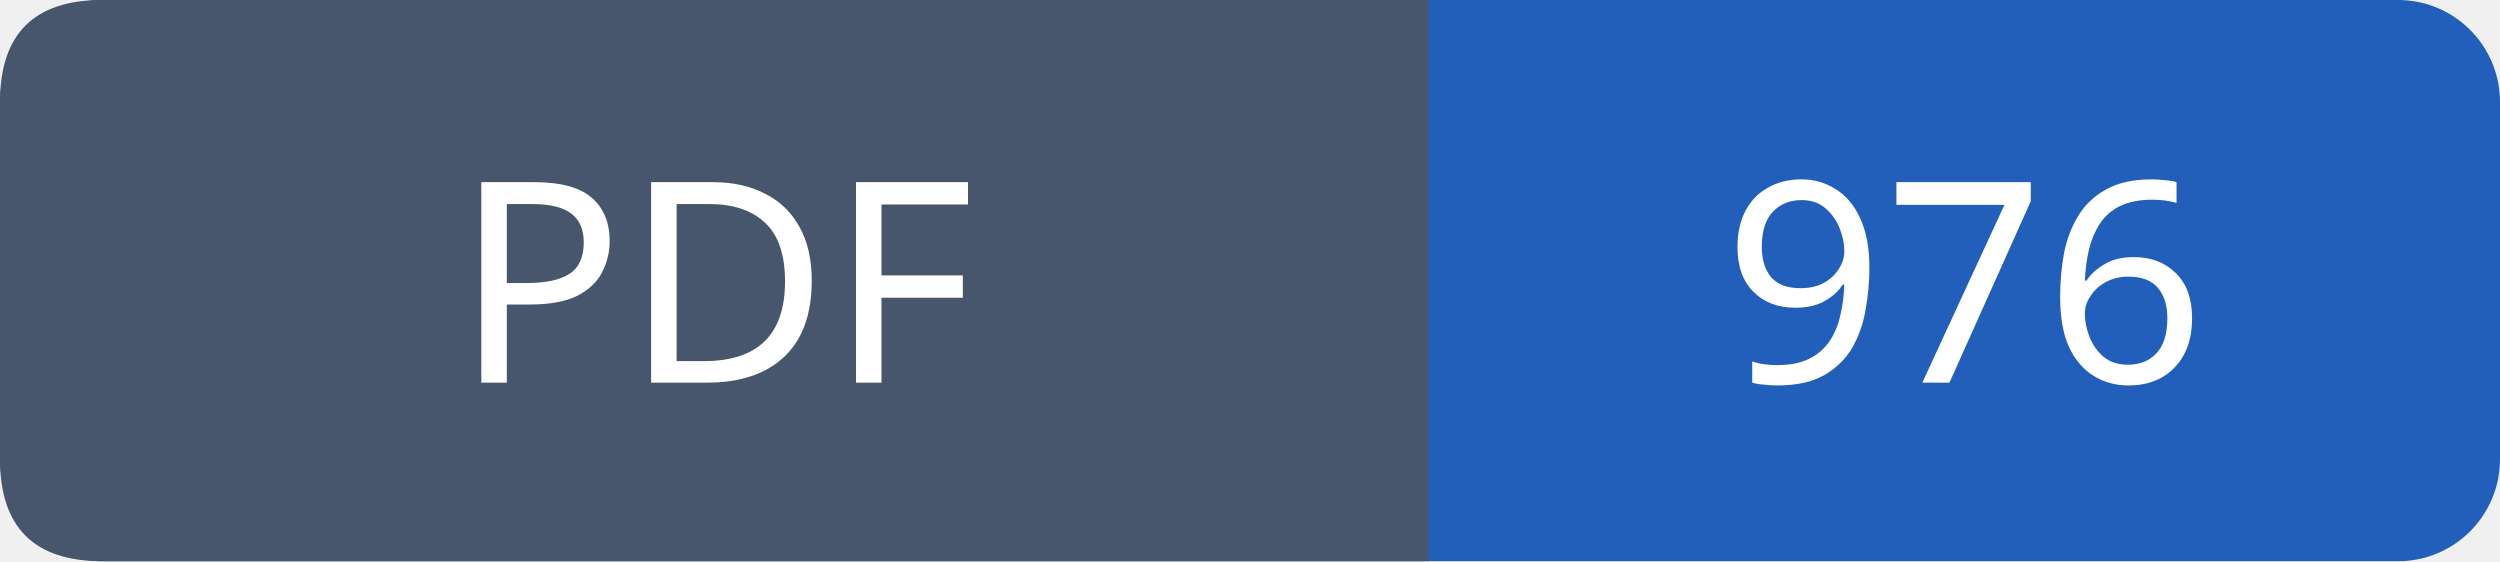
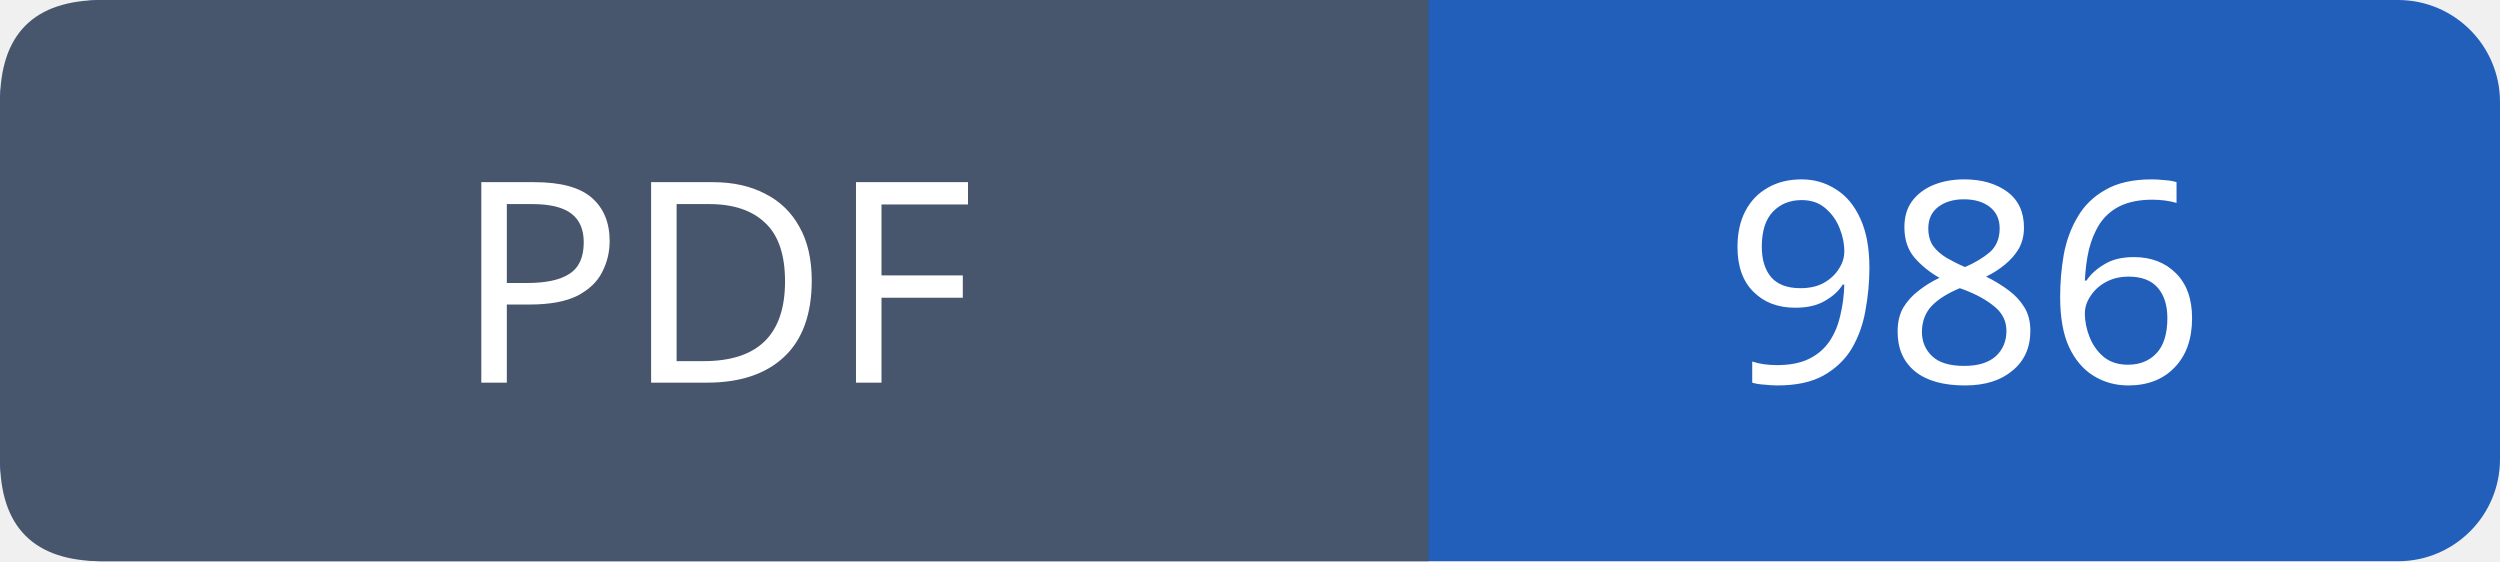
- <svg xmlns="http://www.w3.org/2000/svg" width="98" height="22" viewBox="0 0 98 22" role="img" aria-label="PDF: 976">
+ <svg xmlns="http://www.w3.org/2000/svg" width="98" height="22" viewBox="0 0 98 22" role="img" aria-label="PDF: 986">
  <rect width="98" height="22" rx="4" fill="#215fbb" />
  <path fill="#47566c" d="M4 0h52v22H4q-4 0-4-4V4q0-4 4-4" />
  <g font-family="Verdana,sans-serif" font-size="11" fill="white" text-anchor="middle">
    <text x="28.0" y="15">PDF</text>
-     <text x="77.0" y="15">976</text>
+     <text x="77.0" y="15">986</text>
  </g>
</svg>
